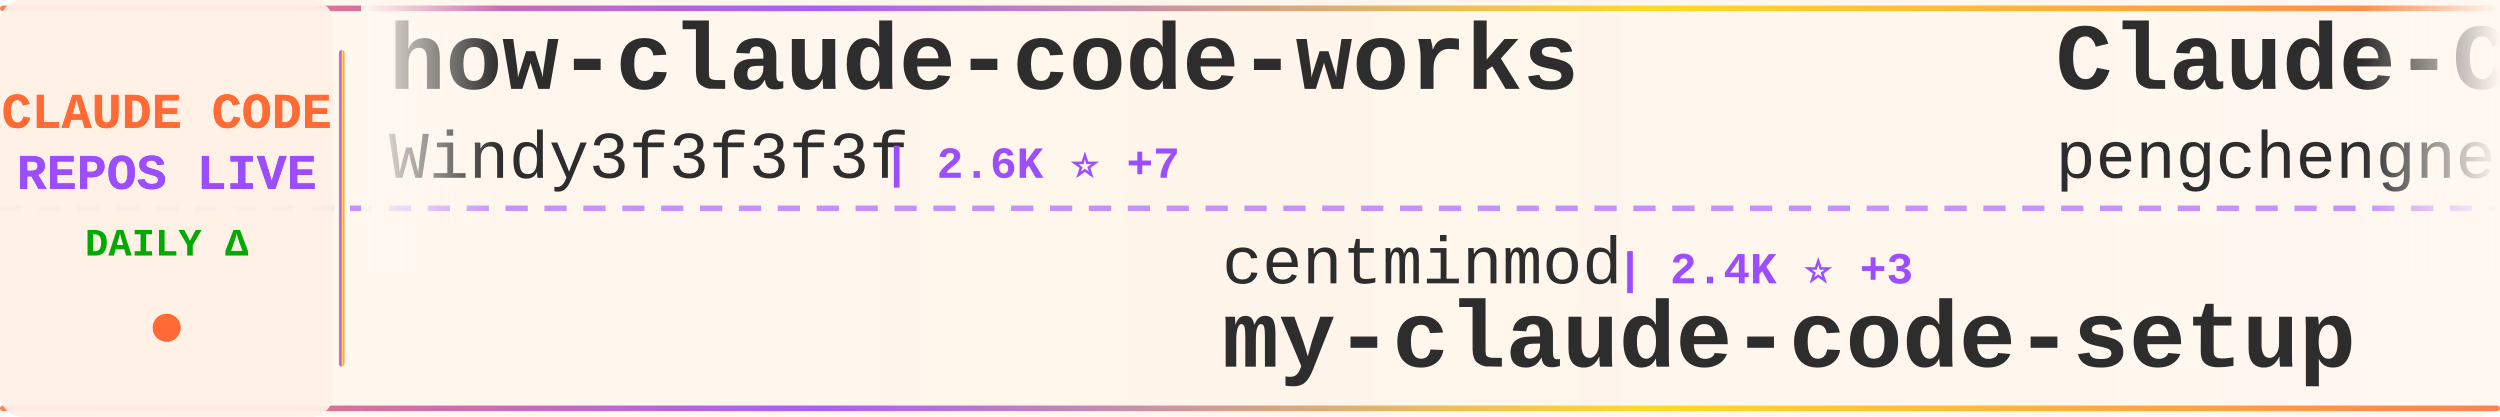
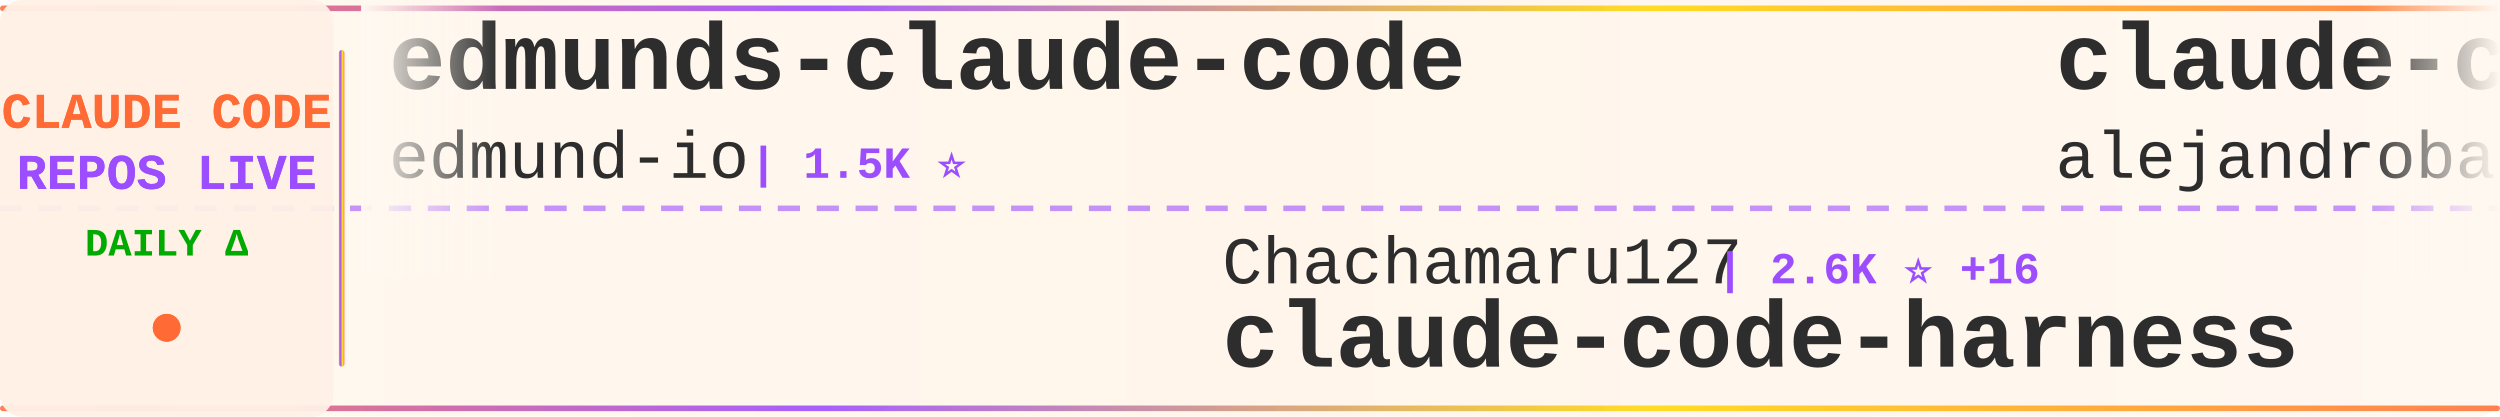
<svg xmlns="http://www.w3.org/2000/svg" width="900" height="150">
  <defs>
    <linearGradient id="tickerBg" x1="0%" y1="0%" x2="100%" y2="0%">
      <stop offset="0%" style="stop-color:#fff8f0;stop-opacity:0.98" />
      <stop offset="50%" style="stop-color:#fff5eb;stop-opacity:1" />
      <stop offset="100%" style="stop-color:#fff8f0;stop-opacity:0.98" />
    </linearGradient>
    <linearGradient id="borderGrad" x1="0%" y1="0%" x2="100%" y2="0%">
      <stop offset="0%" style="stop-color:#FF6B35;stop-opacity:0.85">
        <animate attributeName="stop-opacity" values="0.85;1;0.85" dur="2s" repeatCount="indefinite" />
      </stop>
      <stop offset="33%" style="stop-color:#9C4EFF;stop-opacity:0.9">
        <animate attributeName="stop-opacity" values="0.9;1;0.9" dur="2.2s" repeatCount="indefinite" />
      </stop>
      <stop offset="66%" style="stop-color:#FFD700;stop-opacity:0.85">
        <animate attributeName="stop-opacity" values="0.85;1;0.85" dur="1.8s" repeatCount="indefinite" />
      </stop>
      <stop offset="100%" style="stop-color:#FF6B35;stop-opacity:0.85">
        <animate attributeName="stop-opacity" values="0.85;1;0.85" dur="2s" repeatCount="indefinite" />
      </stop>
    </linearGradient>
    <filter id="textGlow">
      <feGaussianBlur stdDeviation="0.15" result="coloredBlur" />
      <feMerge>
        <feMergeNode in="coloredBlur" />
        <feMergeNode in="SourceGraphic" />
      </feMerge>
    </filter>
    <filter id="metricGlow">
      <feGaussianBlur stdDeviation="0.2" result="coloredBlur" />
      <feMerge>
        <feMergeNode in="coloredBlur" />
        <feMergeNode in="SourceGraphic" />
      </feMerge>
    </filter>
    <linearGradient id="leftFade" x1="0%" y1="0%" x2="100%" y2="0%">
      <stop offset="0%" style="stop-color:#fff8f0;stop-opacity:1" />
      <stop offset="100%" style="stop-color:#fff8f0;stop-opacity:0" />
    </linearGradient>
    <linearGradient id="rightFade" x1="0%" y1="0%" x2="100%" y2="0%">
      <stop offset="0%" style="stop-color:#fff8f0;stop-opacity:0" />
      <stop offset="100%" style="stop-color:#fff8f0;stop-opacity:1" />
    </linearGradient>
  </defs>
  <rect width="900" height="150" fill="url(#tickerBg)" rx="8" />
  <rect x="0" y="2" width="900" height="2" fill="url(#borderGrad)" rx="1" />
  <rect x="0" y="146" width="900" height="2" fill="url(#borderGrad)" rx="1" />
  <line x1="0" y1="75" x2="900" y2="75" stroke="#9C4EFF" stroke-width="2" stroke-dasharray="8 6" opacity="0.6" />
  <rect x="0" y="0" width="120" height="150" fill="#fff0e6" opacity="0.95" rx="8" />
  <text x="60" y="46" font-family="'Courier New', monospace" font-size="18" font-weight="bold" fill="#FF6B35" text-anchor="middle" filter="url(#textGlow)">
    CLAUDE CODE
  </text>
  <text x="60" y="68" font-family="'Courier New', monospace" font-size="18" font-weight="bold" fill="#9C4EFF" text-anchor="middle" filter="url(#textGlow)">
    REPOS LIVE
  </text>
  <text x="60" y="92" font-family="'Courier New', monospace" font-size="14" font-weight="bold" fill="#00aa00" text-anchor="middle">
    DAILY Δ
  </text>
  <circle cx="60" cy="118" r="5" fill="#FF6B35" filter="url(#metricGlow)">
    <animate attributeName="r" values="4;6;4" dur="1.5s" repeatCount="indefinite" />
    <animate attributeName="opacity" values="0.6;1;0.6" dur="1.5s" repeatCount="indefinite" />
  </circle>
  <rect x="122" y="18" width="2" height="114" fill="url(#borderGrad)" rx="1" />
  <clipPath id="tickerClip">
    <rect x="130" y="0" width="770" height="150" />
  </clipPath>
  <g clip-path="url(#tickerClip)">
    <g id="tickerItems">
      <animateTransform attributeName="transform" attributeType="XML" type="translate" from="0 0" to="-3000 0" dur="54s" repeatCount="indefinite" />
      <g transform="translate(0, 0)">
-         <text x="140" y="32" font-family="'Courier New', monospace" font-size="34" font-weight="bold" fill="#2d2d2d">how-claude-code-works</text>
-         <text x="140" y="64" font-family="'Courier New', monospace" font-size="24" font-weight="normal" fill="#2d2d2d" opacity="1.0">Windy3f3f3f3f</text>
-         <text x="318" y="64" font-family="'Courier New', monospace" font-size="16" font-weight="bold" fill="#9C4EFF"> | 2.6K ⭐ +7</text>
+         <text x="140" y="32" font-family="'Courier New', monospace" font-size="34" font-weight="bold" fill="#2d2d2d">edmunds-claude-code</text>
+         <text x="140" y="64" font-family="'Courier New', monospace" font-size="24" font-weight="normal" fill="#2d2d2d" opacity="1.0">edmund-io</text>
+         <text x="270" y="64" font-family="'Courier New', monospace" font-size="16" font-weight="bold" fill="#9C4EFF"> | 1.5K ⭐</text>
      </g>
      <g transform="translate(300, 0)">
-         <text x="140" y="102" font-family="'Courier New', monospace" font-size="24" font-weight="normal" fill="#2d2d2d" opacity="1.0">centminmod</text>
-         <text x="282" y="102" font-family="'Courier New', monospace" font-size="16" font-weight="bold" fill="#9C4EFF"> | 2.4K ⭐ +3</text>
-         <text x="140" y="132" font-family="'Courier New', monospace" font-size="34" font-weight="bold" fill="#2d2d2d">my-claude-code-setup</text>
+         <text x="140" y="102" font-family="'Courier New', monospace" font-size="24" font-weight="normal" fill="#2d2d2d" opacity="1.0">Chachamaru127</text>
+         <text x="318" y="102" font-family="'Courier New', monospace" font-size="16" font-weight="bold" fill="#9C4EFF"> | 2.6K ⭐ +16</text>
+         <text x="140" y="132" font-family="'Courier New', monospace" font-size="34" font-weight="bold" fill="#2d2d2d">claude-code-harness</text>
      </g>
      <g transform="translate(600, 0)">
-         <text x="140" y="32" font-family="'Courier New', monospace" font-size="34" font-weight="bold" fill="#2d2d2d">Claude-Code</text>
-         <text x="140" y="64" font-family="'Courier New', monospace" font-size="24" font-weight="normal" fill="#2d2d2d" opacity="1.0">pengchengneo</text>
-         <text x="306" y="64" font-family="'Courier New', monospace" font-size="16" font-weight="bold" fill="#9C4EFF"> | 1.5K ⭐ +5</text>
+         <text x="140" y="32" font-family="'Courier New', monospace" font-size="34" font-weight="bold" fill="#2d2d2d">claude-code-from-source</text>
+         <text x="140" y="64" font-family="'Courier New', monospace" font-size="24" font-weight="normal" fill="#2d2d2d" opacity="1.0">alejandrobalderas</text>
+         <text x="366" y="64" font-family="'Courier New', monospace" font-size="16" font-weight="bold" fill="#9C4EFF"> | 2.2K ⭐ +1</text>
      </g>
      <g transform="translate(900, 0)">
-         <text x="140" y="102" font-family="'Courier New', monospace" font-size="24" font-weight="normal" fill="#2d2d2d" opacity="1.0">liuup</text>
-         <text x="222" y="102" font-family="'Courier New', monospace" font-size="16" font-weight="bold" fill="#9C4EFF"> | 3.0K ⭐ +16</text>
-         <text x="140" y="132" font-family="'Courier New', monospace" font-size="34" font-weight="bold" fill="#2d2d2d">claude-code-analysis</text>
+         <text x="140" y="102" font-family="'Courier New', monospace" font-size="24" font-weight="normal" fill="#2d2d2d" opacity="1.0">multica-ai</text>
+         <text x="282" y="102" font-family="'Courier New', monospace" font-size="16" font-weight="bold" fill="#9C4EFF"> | 169.0K ⭐ +755</text>
+         <text x="140" y="132" font-family="'Courier New', monospace" font-size="34" font-weight="bold" fill="#2d2d2d">andrej-karpathy-skills</text>
      </g>
      <g transform="translate(1200, 0)">
-         <text x="140" y="32" font-family="'Courier New', monospace" font-size="34" font-weight="bold" fill="#2d2d2d">claude-code-harness</text>
-         <text x="140" y="64" font-family="'Courier New', monospace" font-size="24" font-weight="normal" fill="#2d2d2d" opacity="1.0">Chachamaru127</text>
-         <text x="318" y="64" font-family="'Courier New', monospace" font-size="16" font-weight="bold" fill="#9C4EFF"> | 2.6K ⭐ +16</text>
+         <text x="140" y="32" font-family="'Courier New', monospace" font-size="34" font-weight="bold" fill="#2d2d2d">claude-code-engineering</text>
+         <text x="140" y="64" font-family="'Courier New', monospace" font-size="24" font-weight="normal" fill="#2d2d2d" opacity="1.0">huangjia2019</text>
+         <text x="306" y="64" font-family="'Courier New', monospace" font-size="16" font-weight="bold" fill="#9C4EFF"> | 782 ⭐ +6</text>
      </g>
      <g transform="translate(1500, 0)">
-         <text x="140" y="102" font-family="'Courier New', monospace" font-size="24" font-weight="normal" fill="#2d2d2d" opacity="1.0">repowise-dev</text>
-         <text x="306" y="102" font-family="'Courier New', monospace" font-size="16" font-weight="bold" fill="#9C4EFF"> | 1.1K ⭐ +6</text>
-         <text x="140" y="132" font-family="'Courier New', monospace" font-size="34" font-weight="bold" fill="#2d2d2d">claude-code-prompts</text>
+         <text x="140" y="102" font-family="'Courier New', monospace" font-size="24" font-weight="normal" fill="#2d2d2d" opacity="1.0">Maciek-roboblog</text>
+         <text x="342" y="102" font-family="'Courier New', monospace" font-size="16" font-weight="bold" fill="#9C4EFF"> | 8.1K ⭐ +6</text>
+         <text x="140" y="132" font-family="'Courier New', monospace" font-size="34" font-weight="bold" fill="#2d2d2d">Claude-Code-Usage-Monito...</text>
      </g>
      <g transform="translate(1800, 0)">
-         <text x="140" y="32" font-family="'Courier New', monospace" font-size="34" font-weight="bold" fill="#2d2d2d">pi-vs-claude-code</text>
-         <text x="140" y="64" font-family="'Courier New', monospace" font-size="24" font-weight="normal" fill="#2d2d2d" opacity="1.0">disler</text>
-         <text x="234" y="64" font-family="'Courier New', monospace" font-size="16" font-weight="bold" fill="#9C4EFF"> | 1.3K ⭐ +4</text>
+         <text x="140" y="32" font-family="'Courier New', monospace" font-size="34" font-weight="bold" fill="#2d2d2d">claude-coder</text>
+         <text x="140" y="64" font-family="'Courier New', monospace" font-size="24" font-weight="normal" fill="#2d2d2d" opacity="1.0">kodu-ai</text>
+         <text x="246" y="64" font-family="'Courier New', monospace" font-size="16" font-weight="bold" fill="#9C4EFF"> | 5.3K ⭐ +1</text>
      </g>
      <g transform="translate(2100, 0)">
-         <text x="140" y="102" font-family="'Courier New', monospace" font-size="24" font-weight="normal" fill="#2d2d2d" opacity="1.0">shanraisshan</text>
-         <text x="306" y="102" font-family="'Courier New', monospace" font-size="16" font-weight="bold" fill="#9C4EFF"> | 56.6K ⭐ +135</text>
-         <text x="140" y="132" font-family="'Courier New', monospace" font-size="34" font-weight="bold" fill="#2d2d2d">claude-code-best-practic...</text>
+         <text x="140" y="102" font-family="'Courier New', monospace" font-size="24" font-weight="normal" fill="#2d2d2d" opacity="1.0">RichardAtCT</text>
+         <text x="294" y="102" font-family="'Courier New', monospace" font-size="16" font-weight="bold" fill="#9C4EFF"> | 2.7K ⭐ +3</text>
+         <text x="140" y="132" font-family="'Courier New', monospace" font-size="34" font-weight="bold" fill="#2d2d2d">claude-code-telegram</text>
      </g>
      <g transform="translate(2400, 0)">
-         <text x="140" y="32" font-family="'Courier New', monospace" font-size="34" font-weight="bold" fill="#2d2d2d">claude-code-showcase</text>
-         <text x="140" y="64" font-family="'Courier New', monospace" font-size="24" font-weight="normal" fill="#2d2d2d" opacity="1.0">ChrisWiles</text>
-         <text x="282" y="64" font-family="'Courier New', monospace" font-size="16" font-weight="bold" fill="#9C4EFF"> | 5.9K ⭐ +3</text>
+         <text x="140" y="32" font-family="'Courier New', monospace" font-size="34" font-weight="bold" fill="#2d2d2d">awesome-claude-code-tool...</text>
+         <text x="140" y="64" font-family="'Courier New', monospace" font-size="24" font-weight="normal" fill="#2d2d2d" opacity="1.0">rohitg00</text>
+         <text x="258" y="64" font-family="'Courier New', monospace" font-size="16" font-weight="bold" fill="#9C4EFF"> | 2.0K ⭐ +12</text>
      </g>
      <g transform="translate(2700, 0)">
-         <text x="140" y="102" font-family="'Courier New', monospace" font-size="24" font-weight="normal" fill="#2d2d2d" opacity="1.0">edmund-io</text>
-         <text x="270" y="102" font-family="'Courier New', monospace" font-size="16" font-weight="bold" fill="#9C4EFF"> | 1.5K ⭐</text>
-         <text x="140" y="132" font-family="'Courier New', monospace" font-size="34" font-weight="bold" fill="#2d2d2d">edmunds-claude-code</text>
+         <text x="140" y="102" font-family="'Courier New', monospace" font-size="24" font-weight="normal" fill="#2d2d2d" opacity="1.0">chauncygu</text>
+         <text x="270" y="102" font-family="'Courier New', monospace" font-size="16" font-weight="bold" fill="#9C4EFF"> | 2.6K ⭐ +4</text>
+         <text x="140" y="132" font-family="'Courier New', monospace" font-size="34" font-weight="bold" fill="#2d2d2d">collection-claude-code-s...</text>
      </g>
      <g transform="translate(3000, 0)">
-         <text x="140" y="32" font-family="'Courier New', monospace" font-size="34" font-weight="bold" fill="#2d2d2d">how-claude-code-works</text>
-         <text x="140" y="64" font-family="'Courier New', monospace" font-size="24" font-weight="normal" fill="#2d2d2d" opacity="1.0">Windy3f3f3f3f</text>
-         <text x="318" y="64" font-family="'Courier New', monospace" font-size="16" font-weight="bold" fill="#9C4EFF"> | 2.6K ⭐ +7</text>
+         <text x="140" y="32" font-family="'Courier New', monospace" font-size="34" font-weight="bold" fill="#2d2d2d">edmunds-claude-code</text>
+         <text x="140" y="64" font-family="'Courier New', monospace" font-size="24" font-weight="normal" fill="#2d2d2d" opacity="1.0">edmund-io</text>
+         <text x="270" y="64" font-family="'Courier New', monospace" font-size="16" font-weight="bold" fill="#9C4EFF"> | 1.5K ⭐</text>
      </g>
      <g transform="translate(3300, 0)">
-         <text x="140" y="102" font-family="'Courier New', monospace" font-size="24" font-weight="normal" fill="#2d2d2d" opacity="1.0">centminmod</text>
-         <text x="282" y="102" font-family="'Courier New', monospace" font-size="16" font-weight="bold" fill="#9C4EFF"> | 2.4K ⭐ +3</text>
-         <text x="140" y="132" font-family="'Courier New', monospace" font-size="34" font-weight="bold" fill="#2d2d2d">my-claude-code-setup</text>
+         <text x="140" y="102" font-family="'Courier New', monospace" font-size="24" font-weight="normal" fill="#2d2d2d" opacity="1.0">Chachamaru127</text>
+         <text x="318" y="102" font-family="'Courier New', monospace" font-size="16" font-weight="bold" fill="#9C4EFF"> | 2.6K ⭐ +16</text>
+         <text x="140" y="132" font-family="'Courier New', monospace" font-size="34" font-weight="bold" fill="#2d2d2d">claude-code-harness</text>
      </g>
      <g transform="translate(3600, 0)">
-         <text x="140" y="32" font-family="'Courier New', monospace" font-size="34" font-weight="bold" fill="#2d2d2d">Claude-Code</text>
-         <text x="140" y="64" font-family="'Courier New', monospace" font-size="24" font-weight="normal" fill="#2d2d2d" opacity="1.0">pengchengneo</text>
-         <text x="306" y="64" font-family="'Courier New', monospace" font-size="16" font-weight="bold" fill="#9C4EFF"> | 1.5K ⭐ +5</text>
+         <text x="140" y="32" font-family="'Courier New', monospace" font-size="34" font-weight="bold" fill="#2d2d2d">claude-code-from-source</text>
+         <text x="140" y="64" font-family="'Courier New', monospace" font-size="24" font-weight="normal" fill="#2d2d2d" opacity="1.0">alejandrobalderas</text>
+         <text x="366" y="64" font-family="'Courier New', monospace" font-size="16" font-weight="bold" fill="#9C4EFF"> | 2.2K ⭐ +1</text>
      </g>
      <g transform="translate(3900, 0)">
-         <text x="140" y="102" font-family="'Courier New', monospace" font-size="24" font-weight="normal" fill="#2d2d2d" opacity="1.0">liuup</text>
-         <text x="222" y="102" font-family="'Courier New', monospace" font-size="16" font-weight="bold" fill="#9C4EFF"> | 3.0K ⭐ +16</text>
-         <text x="140" y="132" font-family="'Courier New', monospace" font-size="34" font-weight="bold" fill="#2d2d2d">claude-code-analysis</text>
+         <text x="140" y="102" font-family="'Courier New', monospace" font-size="24" font-weight="normal" fill="#2d2d2d" opacity="1.0">multica-ai</text>
+         <text x="282" y="102" font-family="'Courier New', monospace" font-size="16" font-weight="bold" fill="#9C4EFF"> | 169.0K ⭐ +755</text>
+         <text x="140" y="132" font-family="'Courier New', monospace" font-size="34" font-weight="bold" fill="#2d2d2d">andrej-karpathy-skills</text>
      </g>
    </g>
  </g>
  <rect x="130" y="0" width="50" height="100" fill="url(#leftFade)" />
  <rect x="850" y="0" width="50" height="100" fill="url(#rightFade)" />
</svg>
